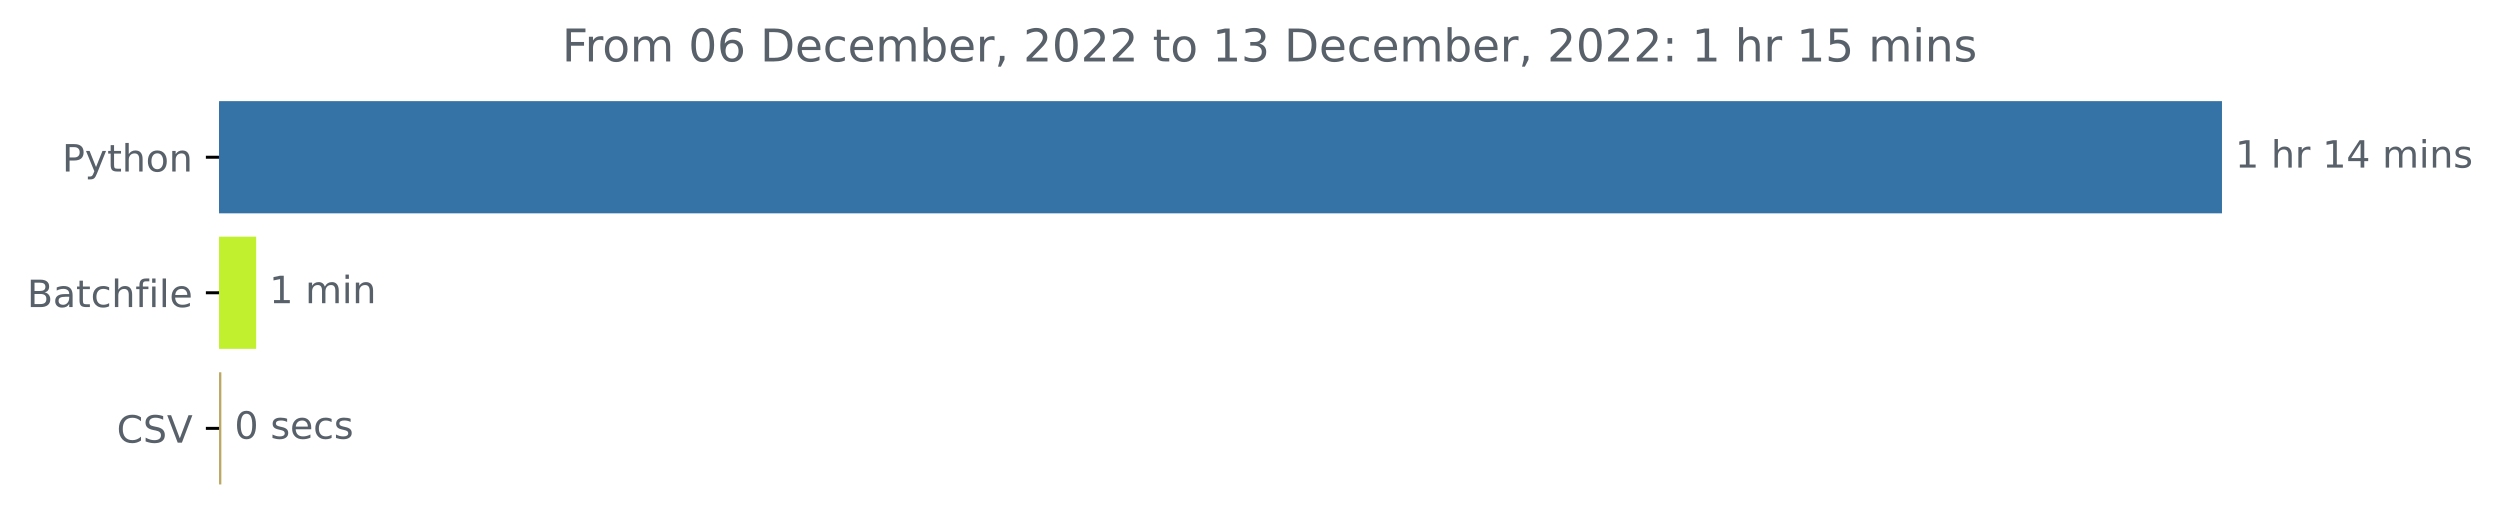
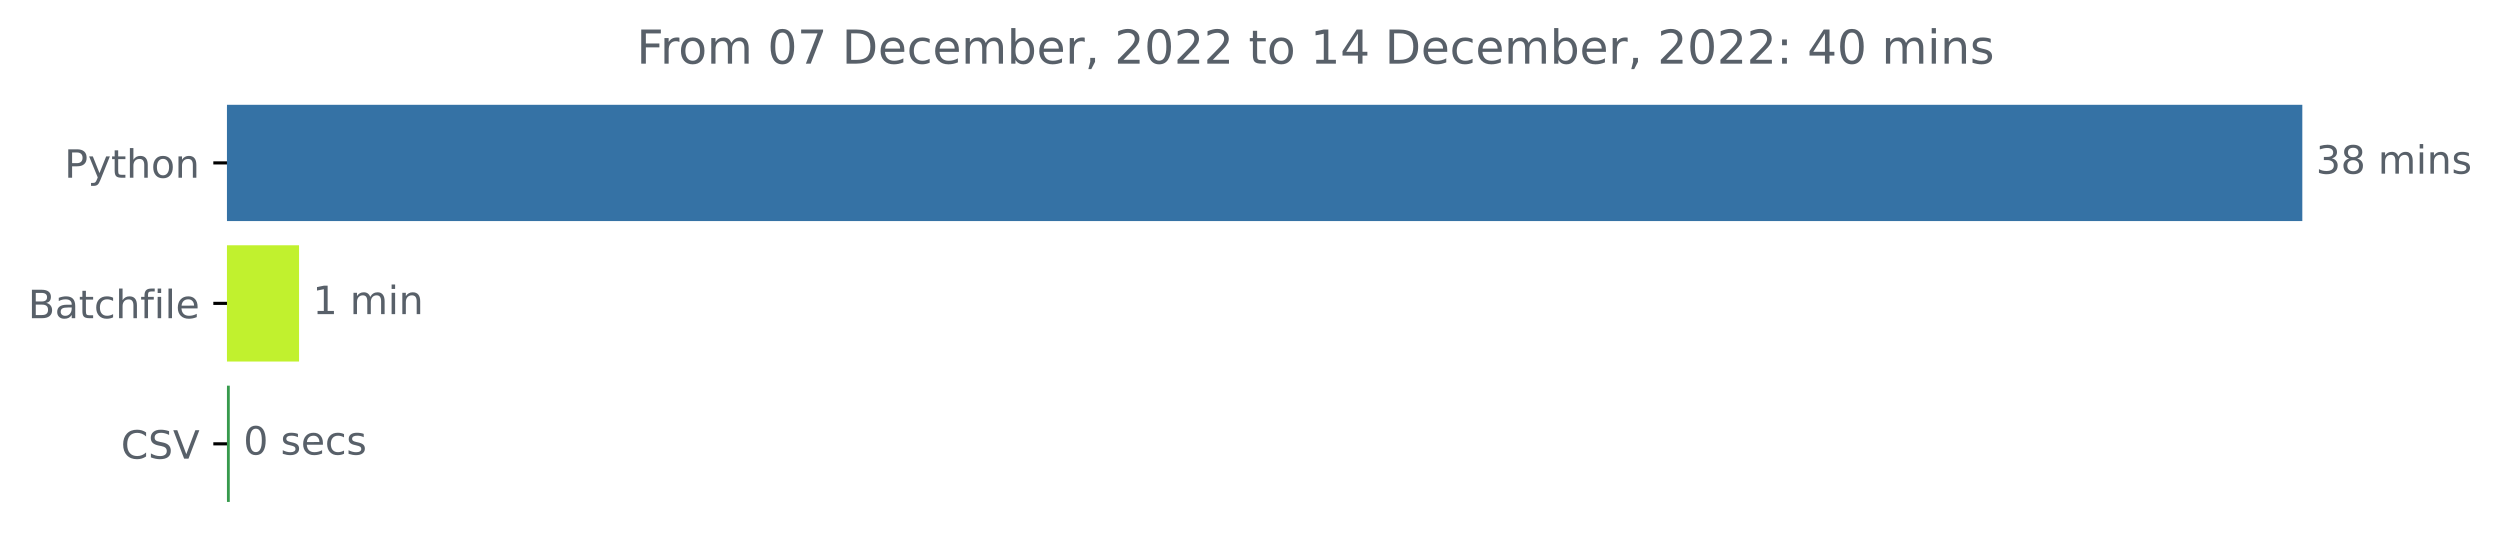
- <svg xmlns="http://www.w3.org/2000/svg" xmlns:xlink="http://www.w3.org/1999/xlink" width="663.94pt" height="140.398pt" viewBox="0 0 663.94 140.398" version="1.1">
+ <svg xmlns="http://www.w3.org/2000/svg" xmlns:xlink="http://www.w3.org/1999/xlink" width="640.772pt" height="140.398pt" viewBox="0 0 640.772 140.398" version="1.1">
  <defs>
    <style type="text/css">*{stroke-linejoin: round; stroke-linecap: butt}</style>
  </defs>
  <g id="figure_1">
    <g id="patch_1">
-       <path d="M -0 140.398  L 663.94 140.398  L 663.94 0  L -0 0  L -0 140.398  z " style="fill: none" />
+       <path d="M -0 140.398  L 640.772 140.398  L 640.772 0  L -0 0  L -0 140.398  z " style="fill: none" />
    </g>
    <g id="axes_1">
      <g id="patch_2">
-         <path d="M 58.175 27.358  L 589.604 27.358  L 589.604 56.158  L 58.175 56.158  z " clip-path="url(#p74c868f3ec)" style="fill: #3572a5; stroke: #3572a5; stroke-linejoin: miter" />
+         <path d="M 58.175 27.358  L 589.604 27.358  L 589.604 56.158  L 58.175 56.158  z " clip-path="url(#p7a36f5400c)" style="fill: #3572a5; stroke: #3572a5; stroke-linejoin: miter" />
      </g>
      <g id="patch_3">
-         <path d="M 58.175 63.358  L 67.532 63.358  L 67.532 92.158  L 58.175 92.158  z " clip-path="url(#p74c868f3ec)" style="fill: #c1f12e; stroke: #c1f12e; stroke-linejoin: miter" />
+         <path d="M 58.175 63.358  L 76.149 63.358  L 76.149 92.158  L 58.175 92.158  z " clip-path="url(#p7a36f5400c)" style="fill: #c1f12e; stroke: #c1f12e; stroke-linejoin: miter" />
      </g>
      <g id="patch_4">
-         <path d="M 58.175 99.358  L 58.283 99.358  L 58.283 128.158  L 58.175 128.158  z " clip-path="url(#p74c868f3ec)" style="fill: #bda764; stroke: #bda764; stroke-linejoin: miter" />
+         <path d="M 58.175 99.358  L 58.395 99.358  L 58.395 128.158  L 58.175 128.158  z " clip-path="url(#p7a36f5400c)" style="fill: #369a4c; stroke: #369a4c; stroke-linejoin: miter" />
      </g>
      <g id="matplotlib.axis_1" />
      <g id="matplotlib.axis_2">
        <g id="ytick_1">
          <g id="line2d_1">
            <defs>
-               <path id="m346f59fa12" d="M 0 0  L -3.5 0  " style="stroke: #000000; stroke-width: 0.8" />
+               <path id="m656ea9f044" d="M 0 0  L -3.5 0  " style="stroke: #000000; stroke-width: 0.8" />
            </defs>
            <g>
-               <use xlink:href="#m346f59fa12" x="58.175" y="41.758" style="stroke: #000000; stroke-width: 0.8" />
+               <use xlink:href="#m656ea9f044" x="58.175" y="41.758" style="stroke: #000000; stroke-width: 0.8" />
            </g>
          </g>
          <g id="text_1">
            <g style="fill: #586069" transform="translate(16.5125 45.55734)scale(0.1 -0.1)">
              <defs>
                <path id="DejaVuSans-50" d="M 1259 4147  L 1259 2394  L 2053 2394  Q 2494 2394 2734 2622  Q 2975 2850 2975 3272  Q 2975 3691 2734 3919  Q 2494 4147 2053 4147  L 1259 4147  z M 628 4666  L 2053 4666  Q 2838 4666 3239 4311  Q 3641 3956 3641 3272  Q 3641 2581 3239 2228  Q 2838 1875 2053 1875  L 1259 1875  L 1259 0  L 628 0  L 628 4666  z " transform="scale(0.015625)" />
                <path id="DejaVuSans-79" d="M 2059 -325  Q 1816 -950 1584 -1140  Q 1353 -1331 966 -1331  L 506 -1331  L 506 -850  L 844 -850  Q 1081 -850 1212 -737  Q 1344 -625 1503 -206  L 1606 56  L 191 3500  L 800 3500  L 1894 763  L 2988 3500  L 3597 3500  L 2059 -325  z " transform="scale(0.015625)" />
                <path id="DejaVuSans-74" d="M 1172 4494  L 1172 3500  L 2356 3500  L 2356 3053  L 1172 3053  L 1172 1153  Q 1172 725 1289 603  Q 1406 481 1766 481  L 2356 481  L 2356 0  L 1766 0  Q 1100 0 847 248  Q 594 497 594 1153  L 594 3053  L 172 3053  L 172 3500  L 594 3500  L 594 4494  L 1172 4494  z " transform="scale(0.015625)" />
                <path id="DejaVuSans-68" d="M 3513 2113  L 3513 0  L 2938 0  L 2938 2094  Q 2938 2591 2744 2837  Q 2550 3084 2163 3084  Q 1697 3084 1428 2787  Q 1159 2491 1159 1978  L 1159 0  L 581 0  L 581 4863  L 1159 4863  L 1159 2956  Q 1366 3272 1645 3428  Q 1925 3584 2291 3584  Q 2894 3584 3203 3211  Q 3513 2838 3513 2113  z " transform="scale(0.015625)" />
                <path id="DejaVuSans-6f" d="M 1959 3097  Q 1497 3097 1228 2736  Q 959 2375 959 1747  Q 959 1119 1226 758  Q 1494 397 1959 397  Q 2419 397 2687 759  Q 2956 1122 2956 1747  Q 2956 2369 2687 2733  Q 2419 3097 1959 3097  z M 1959 3584  Q 2709 3584 3137 3096  Q 3566 2609 3566 1747  Q 3566 888 3137 398  Q 2709 -91 1959 -91  Q 1206 -91 779 398  Q 353 888 353 1747  Q 353 2609 779 3096  Q 1206 3584 1959 3584  z " transform="scale(0.015625)" />
                <path id="DejaVuSans-6e" d="M 3513 2113  L 3513 0  L 2938 0  L 2938 2094  Q 2938 2591 2744 2837  Q 2550 3084 2163 3084  Q 1697 3084 1428 2787  Q 1159 2491 1159 1978  L 1159 0  L 581 0  L 581 3500  L 1159 3500  L 1159 2956  Q 1366 3272 1645 3428  Q 1925 3584 2291 3584  Q 2894 3584 3203 3211  Q 3513 2838 3513 2113  z " transform="scale(0.015625)" />
              </defs>
              <use xlink:href="#DejaVuSans-50" />
              <use xlink:href="#DejaVuSans-79" x="60.303" />
              <use xlink:href="#DejaVuSans-74" x="119.482" />
              <use xlink:href="#DejaVuSans-68" x="158.691" />
              <use xlink:href="#DejaVuSans-6f" x="222.07" />
              <use xlink:href="#DejaVuSans-6e" x="283.252" />
            </g>
          </g>
        </g>
        <g id="ytick_2">
          <g id="line2d_2">
            <g>
-               <use xlink:href="#m346f59fa12" x="58.175" y="77.758" style="stroke: #000000; stroke-width: 0.8" />
+               <use xlink:href="#m656ea9f044" x="58.175" y="77.758" style="stroke: #000000; stroke-width: 0.8" />
            </g>
          </g>
          <g id="text_2">
            <g style="fill: #586069" transform="translate(7.2 81.55734)scale(0.1 -0.1)">
              <defs>
                <path id="DejaVuSans-42" d="M 1259 2228  L 1259 519  L 2272 519  Q 2781 519 3026 730  Q 3272 941 3272 1375  Q 3272 1813 3026 2020  Q 2781 2228 2272 2228  L 1259 2228  z M 1259 4147  L 1259 2741  L 2194 2741  Q 2656 2741 2882 2914  Q 3109 3088 3109 3444  Q 3109 3797 2882 3972  Q 2656 4147 2194 4147  L 1259 4147  z M 628 4666  L 2241 4666  Q 2963 4666 3353 4366  Q 3744 4066 3744 3513  Q 3744 3084 3544 2831  Q 3344 2578 2956 2516  Q 3422 2416 3680 2098  Q 3938 1781 3938 1306  Q 3938 681 3513 340  Q 3088 0 2303 0  L 628 0  L 628 4666  z " transform="scale(0.015625)" />
                <path id="DejaVuSans-61" d="M 2194 1759  Q 1497 1759 1228 1600  Q 959 1441 959 1056  Q 959 750 1161 570  Q 1363 391 1709 391  Q 2188 391 2477 730  Q 2766 1069 2766 1631  L 2766 1759  L 2194 1759  z M 3341 1997  L 3341 0  L 2766 0  L 2766 531  Q 2569 213 2275 61  Q 1981 -91 1556 -91  Q 1019 -91 701 211  Q 384 513 384 1019  Q 384 1609 779 1909  Q 1175 2209 1959 2209  L 2766 2209  L 2766 2266  Q 2766 2663 2505 2880  Q 2244 3097 1772 3097  Q 1472 3097 1187 3025  Q 903 2953 641 2809  L 641 3341  Q 956 3463 1253 3523  Q 1550 3584 1831 3584  Q 2591 3584 2966 3190  Q 3341 2797 3341 1997  z " transform="scale(0.015625)" />
                <path id="DejaVuSans-63" d="M 3122 3366  L 3122 2828  Q 2878 2963 2633 3030  Q 2388 3097 2138 3097  Q 1578 3097 1268 2742  Q 959 2388 959 1747  Q 959 1106 1268 751  Q 1578 397 2138 397  Q 2388 397 2633 464  Q 2878 531 3122 666  L 3122 134  Q 2881 22 2623 -34  Q 2366 -91 2075 -91  Q 1284 -91 818 406  Q 353 903 353 1747  Q 353 2603 823 3093  Q 1294 3584 2113 3584  Q 2378 3584 2631 3529  Q 2884 3475 3122 3366  z " transform="scale(0.015625)" />
                <path id="DejaVuSans-66" d="M 2375 4863  L 2375 4384  L 1825 4384  Q 1516 4384 1395 4259  Q 1275 4134 1275 3809  L 1275 3500  L 2222 3500  L 2222 3053  L 1275 3053  L 1275 0  L 697 0  L 697 3053  L 147 3053  L 147 3500  L 697 3500  L 697 3744  Q 697 4328 969 4595  Q 1241 4863 1831 4863  L 2375 4863  z " transform="scale(0.015625)" />
                <path id="DejaVuSans-69" d="M 603 3500  L 1178 3500  L 1178 0  L 603 0  L 603 3500  z M 603 4863  L 1178 4863  L 1178 4134  L 603 4134  L 603 4863  z " transform="scale(0.015625)" />
                <path id="DejaVuSans-6c" d="M 603 4863  L 1178 4863  L 1178 0  L 603 0  L 603 4863  z " transform="scale(0.015625)" />
                <path id="DejaVuSans-65" d="M 3597 1894  L 3597 1613  L 953 1613  Q 991 1019 1311 708  Q 1631 397 2203 397  Q 2534 397 2845 478  Q 3156 559 3463 722  L 3463 178  Q 3153 47 2828 -22  Q 2503 -91 2169 -91  Q 1331 -91 842 396  Q 353 884 353 1716  Q 353 2575 817 3079  Q 1281 3584 2069 3584  Q 2775 3584 3186 3129  Q 3597 2675 3597 1894  z M 3022 2063  Q 3016 2534 2758 2815  Q 2500 3097 2075 3097  Q 1594 3097 1305 2825  Q 1016 2553 972 2059  L 3022 2063  z " transform="scale(0.015625)" />
              </defs>
              <use xlink:href="#DejaVuSans-42" />
              <use xlink:href="#DejaVuSans-61" x="68.604" />
              <use xlink:href="#DejaVuSans-74" x="129.883" />
              <use xlink:href="#DejaVuSans-63" x="169.092" />
              <use xlink:href="#DejaVuSans-68" x="224.072" />
              <use xlink:href="#DejaVuSans-66" x="287.451" />
              <use xlink:href="#DejaVuSans-69" x="322.656" />
              <use xlink:href="#DejaVuSans-6c" x="350.439" />
              <use xlink:href="#DejaVuSans-65" x="378.223" />
            </g>
          </g>
        </g>
        <g id="ytick_3">
          <g id="line2d_3">
            <g>
-               <use xlink:href="#m346f59fa12" x="58.175" y="113.758" style="stroke: #000000; stroke-width: 0.8" />
+               <use xlink:href="#m656ea9f044" x="58.175" y="113.758" style="stroke: #000000; stroke-width: 0.8" />
            </g>
          </g>
          <g id="text_3">
            <g style="fill: #586069" transform="translate(31.00313 117.5573)scale(0.1 -0.1)">
              <defs>
                <path id="DejaVuSans-43" d="M 4122 4306  L 4122 3641  Q 3803 3938 3442 4084  Q 3081 4231 2675 4231  Q 1875 4231 1450 3742  Q 1025 3253 1025 2328  Q 1025 1406 1450 917  Q 1875 428 2675 428  Q 3081 428 3442 575  Q 3803 722 4122 1019  L 4122 359  Q 3791 134 3420 21  Q 3050 -91 2638 -91  Q 1578 -91 968 557  Q 359 1206 359 2328  Q 359 3453 968 4101  Q 1578 4750 2638 4750  Q 3056 4750 3426 4639  Q 3797 4528 4122 4306  z " transform="scale(0.015625)" />
                <path id="DejaVuSans-53" d="M 3425 4513  L 3425 3897  Q 3066 4069 2747 4153  Q 2428 4238 2131 4238  Q 1616 4238 1336 4038  Q 1056 3838 1056 3469  Q 1056 3159 1242 3001  Q 1428 2844 1947 2747  L 2328 2669  Q 3034 2534 3370 2195  Q 3706 1856 3706 1288  Q 3706 609 3251 259  Q 2797 -91 1919 -91  Q 1588 -91 1214 -16  Q 841 59 441 206  L 441 856  Q 825 641 1194 531  Q 1563 422 1919 422  Q 2459 422 2753 634  Q 3047 847 3047 1241  Q 3047 1584 2836 1778  Q 2625 1972 2144 2069  L 1759 2144  Q 1053 2284 737 2584  Q 422 2884 422 3419  Q 422 4038 858 4394  Q 1294 4750 2059 4750  Q 2388 4750 2728 4690  Q 3069 4631 3425 4513  z " transform="scale(0.015625)" />
                <path id="DejaVuSans-56" d="M 1831 0  L 50 4666  L 709 4666  L 2188 738  L 3669 4666  L 4325 4666  L 2547 0  L 1831 0  z " transform="scale(0.015625)" />
              </defs>
              <use xlink:href="#DejaVuSans-43" />
              <use xlink:href="#DejaVuSans-53" x="69.824" />
              <use xlink:href="#DejaVuSans-56" x="133.301" />
            </g>
          </g>
        </g>
      </g>
      <g id="text_4">
        <g style="fill: #586069" transform="translate(593.6036 44.5175)scale(0.1 -0.1)">
          <defs>
-             <path id="DejaVuSans-31" d="M 794 531  L 1825 531  L 1825 4091  L 703 3866  L 703 4441  L 1819 4666  L 2450 4666  L 2450 531  L 3481 531  L 3481 0  L 794 0  L 794 531  z " transform="scale(0.015625)" />
+             <path id="DejaVuSans-33" d="M 2597 2516  Q 3050 2419 3304 2112  Q 3559 1806 3559 1356  Q 3559 666 3084 287  Q 2609 -91 1734 -91  Q 1441 -91 1130 -33  Q 819 25 488 141  L 488 750  Q 750 597 1062 519  Q 1375 441 1716 441  Q 2309 441 2620 675  Q 2931 909 2931 1356  Q 2931 1769 2642 2001  Q 2353 2234 1838 2234  L 1294 2234  L 1294 2753  L 1863 2753  Q 2328 2753 2575 2939  Q 2822 3125 2822 3475  Q 2822 3834 2567 4026  Q 2313 4219 1838 4219  Q 1578 4219 1281 4162  Q 984 4106 628 3988  L 628 4550  Q 988 4650 1302 4700  Q 1616 4750 1894 4750  Q 2613 4750 3031 4423  Q 3450 4097 3450 3541  Q 3450 3153 3228 2886  Q 3006 2619 2597 2516  z " transform="scale(0.015625)" />
+             <path id="DejaVuSans-38" d="M 2034 2216  Q 1584 2216 1326 1975  Q 1069 1734 1069 1313  Q 1069 891 1326 650  Q 1584 409 2034 409  Q 2484 409 2743 651  Q 3003 894 3003 1313  Q 3003 1734 2745 1975  Q 2488 2216 2034 2216  z M 1403 2484  Q 997 2584 770 2862  Q 544 3141 544 3541  Q 544 4100 942 4425  Q 1341 4750 2034 4750  Q 2731 4750 3128 4425  Q 3525 4100 3525 3541  Q 3525 3141 3298 2862  Q 3072 2584 2669 2484  Q 3125 2378 3379 2068  Q 3634 1759 3634 1313  Q 3634 634 3220 271  Q 2806 -91 2034 -91  Q 1263 -91 848 271  Q 434 634 434 1313  Q 434 1759 690 2068  Q 947 2378 1403 2484  z M 1172 3481  Q 1172 3119 1398 2916  Q 1625 2713 2034 2713  Q 2441 2713 2670 2916  Q 2900 3119 2900 3481  Q 2900 3844 2670 4047  Q 2441 4250 2034 4250  Q 1625 4250 1398 4047  Q 1172 3844 1172 3481  z " transform="scale(0.015625)" />
            <path id="DejaVuSans-20" transform="scale(0.015625)" />
-             <path id="DejaVuSans-72" d="M 2631 2963  Q 2534 3019 2420 3045  Q 2306 3072 2169 3072  Q 1681 3072 1420 2755  Q 1159 2438 1159 1844  L 1159 0  L 581 0  L 581 3500  L 1159 3500  L 1159 2956  Q 1341 3275 1631 3429  Q 1922 3584 2338 3584  Q 2397 3584 2469 3576  Q 2541 3569 2628 3553  L 2631 2963  z " transform="scale(0.015625)" />
-             <path id="DejaVuSans-34" d="M 2419 4116  L 825 1625  L 2419 1625  L 2419 4116  z M 2253 4666  L 3047 4666  L 3047 1625  L 3713 1625  L 3713 1100  L 3047 1100  L 3047 0  L 2419 0  L 2419 1100  L 313 1100  L 313 1709  L 2253 4666  z " transform="scale(0.015625)" />
            <path id="DejaVuSans-6d" d="M 3328 2828  Q 3544 3216 3844 3400  Q 4144 3584 4550 3584  Q 5097 3584 5394 3201  Q 5691 2819 5691 2113  L 5691 0  L 5113 0  L 5113 2094  Q 5113 2597 4934 2840  Q 4756 3084 4391 3084  Q 3944 3084 3684 2787  Q 3425 2491 3425 1978  L 3425 0  L 2847 0  L 2847 2094  Q 2847 2600 2669 2842  Q 2491 3084 2119 3084  Q 1678 3084 1418 2786  Q 1159 2488 1159 1978  L 1159 0  L 581 0  L 581 3500  L 1159 3500  L 1159 2956  Q 1356 3278 1631 3431  Q 1906 3584 2284 3584  Q 2666 3584 2933 3390  Q 3200 3197 3328 2828  z " transform="scale(0.015625)" />
            <path id="DejaVuSans-73" d="M 2834 3397  L 2834 2853  Q 2591 2978 2328 3040  Q 2066 3103 1784 3103  Q 1356 3103 1142 2972  Q 928 2841 928 2578  Q 928 2378 1081 2264  Q 1234 2150 1697 2047  L 1894 2003  Q 2506 1872 2764 1633  Q 3022 1394 3022 966  Q 3022 478 2636 193  Q 2250 -91 1575 -91  Q 1294 -91 989 -36  Q 684 19 347 128  L 347 722  Q 666 556 975 473  Q 1284 391 1588 391  Q 1994 391 2212 530  Q 2431 669 2431 922  Q 2431 1156 2273 1281  Q 2116 1406 1581 1522  L 1381 1569  Q 847 1681 609 1914  Q 372 2147 372 2553  Q 372 3047 722 3315  Q 1072 3584 1716 3584  Q 2034 3584 2315 3537  Q 2597 3491 2834 3397  z " transform="scale(0.015625)" />
          </defs>
-           <use xlink:href="#DejaVuSans-31" />
-           <use xlink:href="#DejaVuSans-20" x="63.623" />
-           <use xlink:href="#DejaVuSans-68" x="95.41" />
-           <use xlink:href="#DejaVuSans-72" x="158.789" />
-           <use xlink:href="#DejaVuSans-20" x="199.902" />
-           <use xlink:href="#DejaVuSans-31" x="231.689" />
-           <use xlink:href="#DejaVuSans-34" x="295.312" />
-           <use xlink:href="#DejaVuSans-20" x="358.936" />
-           <use xlink:href="#DejaVuSans-6d" x="390.723" />
-           <use xlink:href="#DejaVuSans-69" x="488.135" />
-           <use xlink:href="#DejaVuSans-6e" x="515.918" />
-           <use xlink:href="#DejaVuSans-73" x="579.297" />
+           <use xlink:href="#DejaVuSans-33" />
+           <use xlink:href="#DejaVuSans-38" x="63.623" />
+           <use xlink:href="#DejaVuSans-20" x="127.246" />
+           <use xlink:href="#DejaVuSans-6d" x="159.033" />
+           <use xlink:href="#DejaVuSans-69" x="256.445" />
+           <use xlink:href="#DejaVuSans-6e" x="284.229" />
+           <use xlink:href="#DejaVuSans-73" x="347.607" />
        </g>
      </g>
      <g id="text_5">
-         <g style="fill: #586069" transform="translate(71.53247 80.5175)scale(0.1 -0.1)">
+         <g style="fill: #586069" transform="translate(80.14947 80.5175)scale(0.1 -0.1)">
+           <defs>
+             <path id="DejaVuSans-31" d="M 794 531  L 1825 531  L 1825 4091  L 703 3866  L 703 4441  L 1819 4666  L 2450 4666  L 2450 531  L 3481 531  L 3481 0  L 794 0  L 794 531  z " transform="scale(0.015625)" />
+           </defs>
          <use xlink:href="#DejaVuSans-31" />
          <use xlink:href="#DejaVuSans-20" x="63.623" />
          <use xlink:href="#DejaVuSans-6d" x="95.41" />
          <use xlink:href="#DejaVuSans-69" x="192.822" />
          <use xlink:href="#DejaVuSans-6e" x="220.605" />
        </g>
      </g>
      <g id="text_6">
-         <g style="fill: #586069" transform="translate(62.28318 116.5175)scale(0.1 -0.1)">
+         <g style="fill: #586069" transform="translate(62.39487 116.5175)scale(0.1 -0.1)">
          <defs>
            <path id="DejaVuSans-30" d="M 2034 4250  Q 1547 4250 1301 3770  Q 1056 3291 1056 2328  Q 1056 1369 1301 889  Q 1547 409 2034 409  Q 2525 409 2770 889  Q 3016 1369 3016 2328  Q 3016 3291 2770 3770  Q 2525 4250 2034 4250  z M 2034 4750  Q 2819 4750 3233 4129  Q 3647 3509 3647 2328  Q 3647 1150 3233 529  Q 2819 -91 2034 -91  Q 1250 -91 836 529  Q 422 1150 422 2328  Q 422 3509 836 4129  Q 1250 4750 2034 4750  z " transform="scale(0.015625)" />
          </defs>
          <use xlink:href="#DejaVuSans-30" />
          <use xlink:href="#DejaVuSans-20" x="63.623" />
          <use xlink:href="#DejaVuSans-73" x="95.41" />
          <use xlink:href="#DejaVuSans-65" x="147.51" />
          <use xlink:href="#DejaVuSans-63" x="209.033" />
          <use xlink:href="#DejaVuSans-73" x="264.014" />
        </g>
      </g>
      <g id="text_7">
-         <g style="fill: #586069" transform="translate(149.2775 16.31812)scale(0.12 -0.12)">
+         <g style="fill: #586069" transform="translate(163.1778 16.31812)scale(0.12 -0.12)">
          <defs>
            <path id="DejaVuSans-46" d="M 628 4666  L 3309 4666  L 3309 4134  L 1259 4134  L 1259 2759  L 3109 2759  L 3109 2228  L 1259 2228  L 1259 0  L 628 0  L 628 4666  z " transform="scale(0.015625)" />
-             <path id="DejaVuSans-36" d="M 2113 2584  Q 1688 2584 1439 2293  Q 1191 2003 1191 1497  Q 1191 994 1439 701  Q 1688 409 2113 409  Q 2538 409 2786 701  Q 3034 994 3034 1497  Q 3034 2003 2786 2293  Q 2538 2584 2113 2584  z M 3366 4563  L 3366 3988  Q 3128 4100 2886 4159  Q 2644 4219 2406 4219  Q 1781 4219 1451 3797  Q 1122 3375 1075 2522  Q 1259 2794 1537 2939  Q 1816 3084 2150 3084  Q 2853 3084 3261 2657  Q 3669 2231 3669 1497  Q 3669 778 3244 343  Q 2819 -91 2113 -91  Q 1303 -91 875 529  Q 447 1150 447 2328  Q 447 3434 972 4092  Q 1497 4750 2381 4750  Q 2619 4750 2861 4703  Q 3103 4656 3366 4563  z " transform="scale(0.015625)" />
+             <path id="DejaVuSans-72" d="M 2631 2963  Q 2534 3019 2420 3045  Q 2306 3072 2169 3072  Q 1681 3072 1420 2755  Q 1159 2438 1159 1844  L 1159 0  L 581 0  L 581 3500  L 1159 3500  L 1159 2956  Q 1341 3275 1631 3429  Q 1922 3584 2338 3584  Q 2397 3584 2469 3576  Q 2541 3569 2628 3553  L 2631 2963  z " transform="scale(0.015625)" />
+             <path id="DejaVuSans-37" d="M 525 4666  L 3525 4666  L 3525 4397  L 1831 0  L 1172 0  L 2766 4134  L 525 4134  L 525 4666  z " transform="scale(0.015625)" />
            <path id="DejaVuSans-44" d="M 1259 4147  L 1259 519  L 2022 519  Q 2988 519 3436 956  Q 3884 1394 3884 2338  Q 3884 3275 3436 3711  Q 2988 4147 2022 4147  L 1259 4147  z M 628 4666  L 1925 4666  Q 3281 4666 3915 4102  Q 4550 3538 4550 2338  Q 4550 1131 3912 565  Q 3275 0 1925 0  L 628 0  L 628 4666  z " transform="scale(0.015625)" />
            <path id="DejaVuSans-62" d="M 3116 1747  Q 3116 2381 2855 2742  Q 2594 3103 2138 3103  Q 1681 3103 1420 2742  Q 1159 2381 1159 1747  Q 1159 1113 1420 752  Q 1681 391 2138 391  Q 2594 391 2855 752  Q 3116 1113 3116 1747  z M 1159 2969  Q 1341 3281 1617 3432  Q 1894 3584 2278 3584  Q 2916 3584 3314 3078  Q 3713 2572 3713 1747  Q 3713 922 3314 415  Q 2916 -91 2278 -91  Q 1894 -91 1617 61  Q 1341 213 1159 525  L 1159 0  L 581 0  L 581 4863  L 1159 4863  L 1159 2969  z " transform="scale(0.015625)" />
            <path id="DejaVuSans-2c" d="M 750 794  L 1409 794  L 1409 256  L 897 -744  L 494 -744  L 750 256  L 750 794  z " transform="scale(0.015625)" />
            <path id="DejaVuSans-32" d="M 1228 531  L 3431 531  L 3431 0  L 469 0  L 469 531  Q 828 903 1448 1529  Q 2069 2156 2228 2338  Q 2531 2678 2651 2914  Q 2772 3150 2772 3378  Q 2772 3750 2511 3984  Q 2250 4219 1831 4219  Q 1534 4219 1204 4116  Q 875 4013 500 3803  L 500 4441  Q 881 4594 1212 4672  Q 1544 4750 1819 4750  Q 2544 4750 2975 4387  Q 3406 4025 3406 3419  Q 3406 3131 3298 2873  Q 3191 2616 2906 2266  Q 2828 2175 2409 1742  Q 1991 1309 1228 531  z " transform="scale(0.015625)" />
-             <path id="DejaVuSans-33" d="M 2597 2516  Q 3050 2419 3304 2112  Q 3559 1806 3559 1356  Q 3559 666 3084 287  Q 2609 -91 1734 -91  Q 1441 -91 1130 -33  Q 819 25 488 141  L 488 750  Q 750 597 1062 519  Q 1375 441 1716 441  Q 2309 441 2620 675  Q 2931 909 2931 1356  Q 2931 1769 2642 2001  Q 2353 2234 1838 2234  L 1294 2234  L 1294 2753  L 1863 2753  Q 2328 2753 2575 2939  Q 2822 3125 2822 3475  Q 2822 3834 2567 4026  Q 2313 4219 1838 4219  Q 1578 4219 1281 4162  Q 984 4106 628 3988  L 628 4550  Q 988 4650 1302 4700  Q 1616 4750 1894 4750  Q 2613 4750 3031 4423  Q 3450 4097 3450 3541  Q 3450 3153 3228 2886  Q 3006 2619 2597 2516  z " transform="scale(0.015625)" />
+             <path id="DejaVuSans-34" d="M 2419 4116  L 825 1625  L 2419 1625  L 2419 4116  z M 2253 4666  L 3047 4666  L 3047 1625  L 3713 1625  L 3713 1100  L 3047 1100  L 3047 0  L 2419 0  L 2419 1100  L 313 1100  L 313 1709  L 2253 4666  z " transform="scale(0.015625)" />
            <path id="DejaVuSans-3a" d="M 750 794  L 1409 794  L 1409 0  L 750 0  L 750 794  z M 750 3309  L 1409 3309  L 1409 2516  L 750 2516  L 750 3309  z " transform="scale(0.015625)" />
-             <path id="DejaVuSans-35" d="M 691 4666  L 3169 4666  L 3169 4134  L 1269 4134  L 1269 2991  Q 1406 3038 1543 3061  Q 1681 3084 1819 3084  Q 2600 3084 3056 2656  Q 3513 2228 3513 1497  Q 3513 744 3044 326  Q 2575 -91 1722 -91  Q 1428 -91 1123 -41  Q 819 9 494 109  L 494 744  Q 775 591 1075 516  Q 1375 441 1709 441  Q 2250 441 2565 725  Q 2881 1009 2881 1497  Q 2881 1984 2565 2268  Q 2250 2553 1709 2553  Q 1456 2553 1204 2497  Q 953 2441 691 2322  L 691 4666  z " transform="scale(0.015625)" />
          </defs>
          <use xlink:href="#DejaVuSans-46" />
          <use xlink:href="#DejaVuSans-72" x="50.27" />
          <use xlink:href="#DejaVuSans-6f" x="89.133" />
          <use xlink:href="#DejaVuSans-6d" x="150.314" />
          <use xlink:href="#DejaVuSans-20" x="247.727" />
          <use xlink:href="#DejaVuSans-30" x="279.514" />
-           <use xlink:href="#DejaVuSans-36" x="343.137" />
+           <use xlink:href="#DejaVuSans-37" x="343.137" />
          <use xlink:href="#DejaVuSans-20" x="406.76" />
          <use xlink:href="#DejaVuSans-44" x="438.547" />
          <use xlink:href="#DejaVuSans-65" x="515.549" />
          <use xlink:href="#DejaVuSans-63" x="577.072" />
          <use xlink:href="#DejaVuSans-65" x="632.053" />
          <use xlink:href="#DejaVuSans-6d" x="693.576" />
          <use xlink:href="#DejaVuSans-62" x="790.988" />
          <use xlink:href="#DejaVuSans-65" x="854.465" />
          <use xlink:href="#DejaVuSans-72" x="915.988" />
          <use xlink:href="#DejaVuSans-2c" x="957.102" />
          <use xlink:href="#DejaVuSans-20" x="988.889" />
          <use xlink:href="#DejaVuSans-32" x="1020.676" />
          <use xlink:href="#DejaVuSans-30" x="1084.299" />
          <use xlink:href="#DejaVuSans-32" x="1147.922" />
          <use xlink:href="#DejaVuSans-32" x="1211.545" />
          <use xlink:href="#DejaVuSans-20" x="1275.168" />
          <use xlink:href="#DejaVuSans-74" x="1306.955" />
          <use xlink:href="#DejaVuSans-6f" x="1346.164" />
          <use xlink:href="#DejaVuSans-20" x="1407.346" />
          <use xlink:href="#DejaVuSans-31" x="1439.133" />
-           <use xlink:href="#DejaVuSans-33" x="1502.756" />
+           <use xlink:href="#DejaVuSans-34" x="1502.756" />
          <use xlink:href="#DejaVuSans-20" x="1566.379" />
          <use xlink:href="#DejaVuSans-44" x="1598.166" />
          <use xlink:href="#DejaVuSans-65" x="1675.168" />
          <use xlink:href="#DejaVuSans-63" x="1736.691" />
          <use xlink:href="#DejaVuSans-65" x="1791.672" />
          <use xlink:href="#DejaVuSans-6d" x="1853.195" />
          <use xlink:href="#DejaVuSans-62" x="1950.607" />
          <use xlink:href="#DejaVuSans-65" x="2014.084" />
          <use xlink:href="#DejaVuSans-72" x="2075.607" />
          <use xlink:href="#DejaVuSans-2c" x="2116.721" />
          <use xlink:href="#DejaVuSans-20" x="2148.508" />
          <use xlink:href="#DejaVuSans-32" x="2180.295" />
          <use xlink:href="#DejaVuSans-30" x="2243.918" />
          <use xlink:href="#DejaVuSans-32" x="2307.541" />
          <use xlink:href="#DejaVuSans-32" x="2371.164" />
          <use xlink:href="#DejaVuSans-3a" x="2434.787" />
          <use xlink:href="#DejaVuSans-20" x="2468.479" />
-           <use xlink:href="#DejaVuSans-31" x="2500.266" />
-           <use xlink:href="#DejaVuSans-20" x="2563.889" />
-           <use xlink:href="#DejaVuSans-68" x="2595.676" />
-           <use xlink:href="#DejaVuSans-72" x="2659.055" />
-           <use xlink:href="#DejaVuSans-20" x="2700.168" />
-           <use xlink:href="#DejaVuSans-31" x="2731.955" />
-           <use xlink:href="#DejaVuSans-35" x="2795.578" />
-           <use xlink:href="#DejaVuSans-20" x="2859.201" />
-           <use xlink:href="#DejaVuSans-6d" x="2890.988" />
-           <use xlink:href="#DejaVuSans-69" x="2988.4" />
-           <use xlink:href="#DejaVuSans-6e" x="3016.184" />
-           <use xlink:href="#DejaVuSans-73" x="3079.562" />
+           <use xlink:href="#DejaVuSans-34" x="2500.266" />
+           <use xlink:href="#DejaVuSans-30" x="2563.889" />
+           <use xlink:href="#DejaVuSans-20" x="2627.512" />
+           <use xlink:href="#DejaVuSans-6d" x="2659.299" />
+           <use xlink:href="#DejaVuSans-69" x="2756.711" />
+           <use xlink:href="#DejaVuSans-6e" x="2784.494" />
+           <use xlink:href="#DejaVuSans-73" x="2847.873" />
        </g>
      </g>
    </g>
  </g>
  <defs>
-     <clipPath id="p74c868f3ec">
+     <clipPath id="p7a36f5400c">
      <rect x="58.175" y="22.318" width="558" height="110.88" />
    </clipPath>
  </defs>
</svg>
